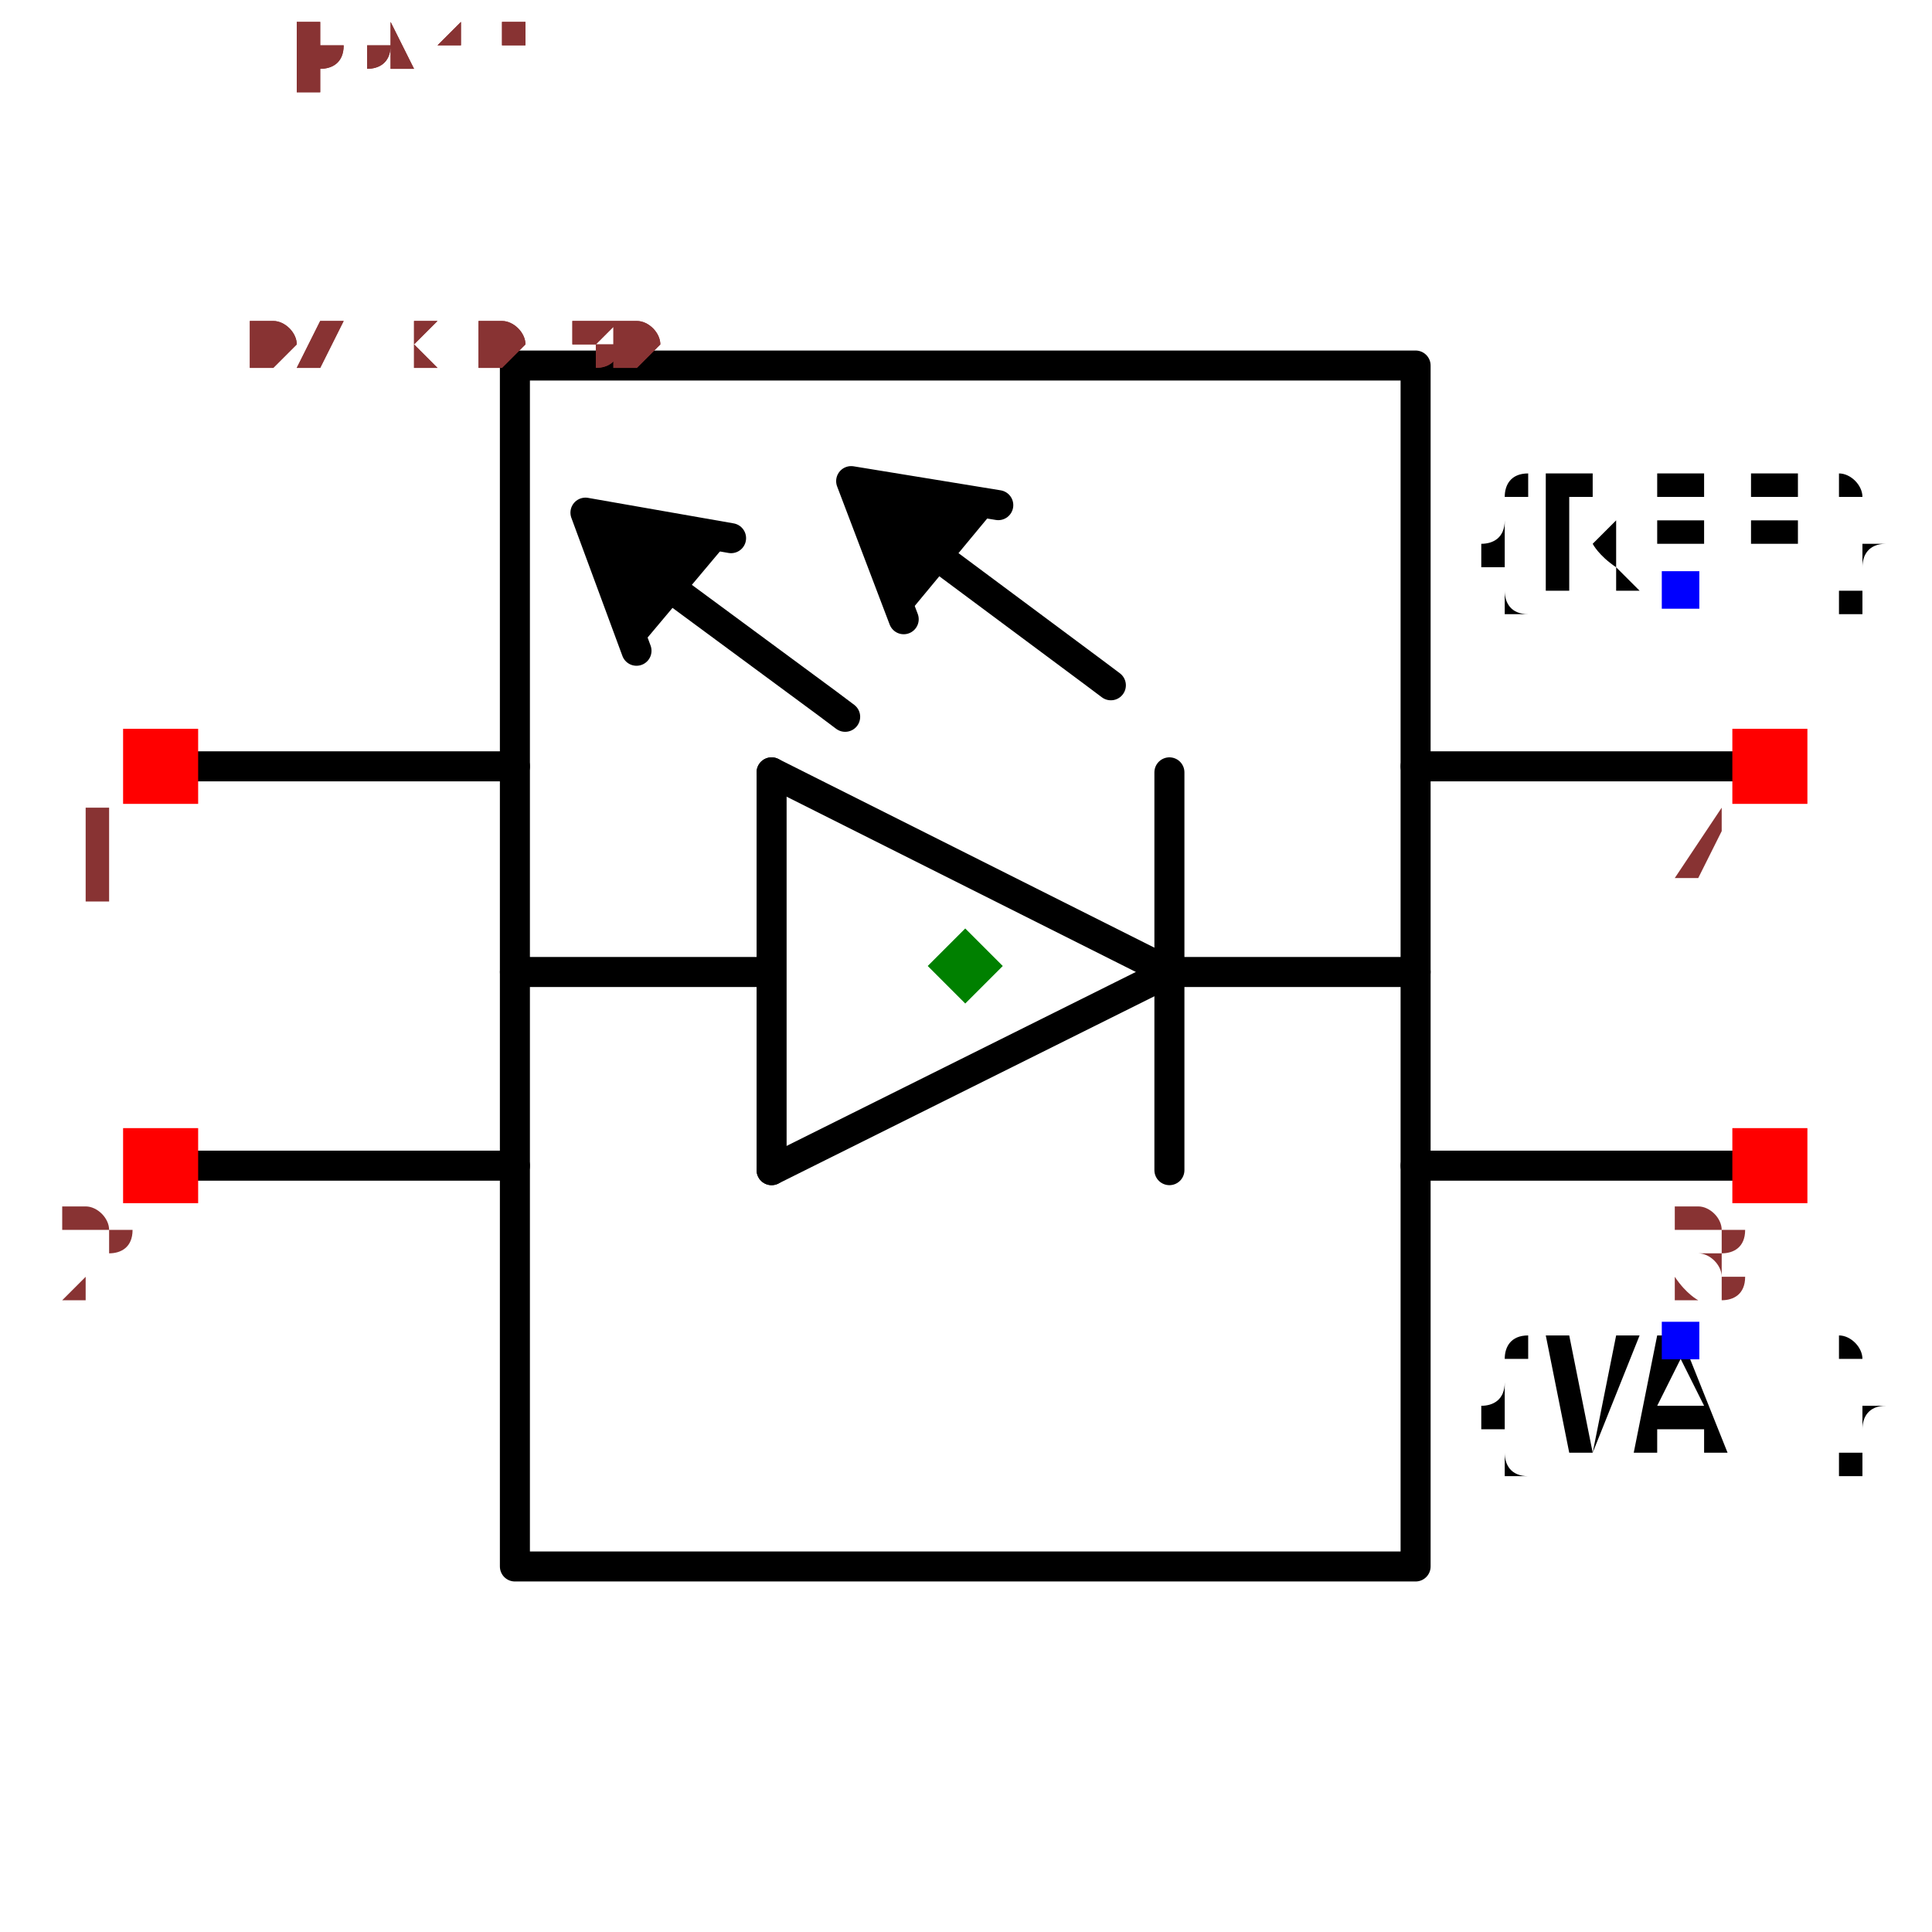
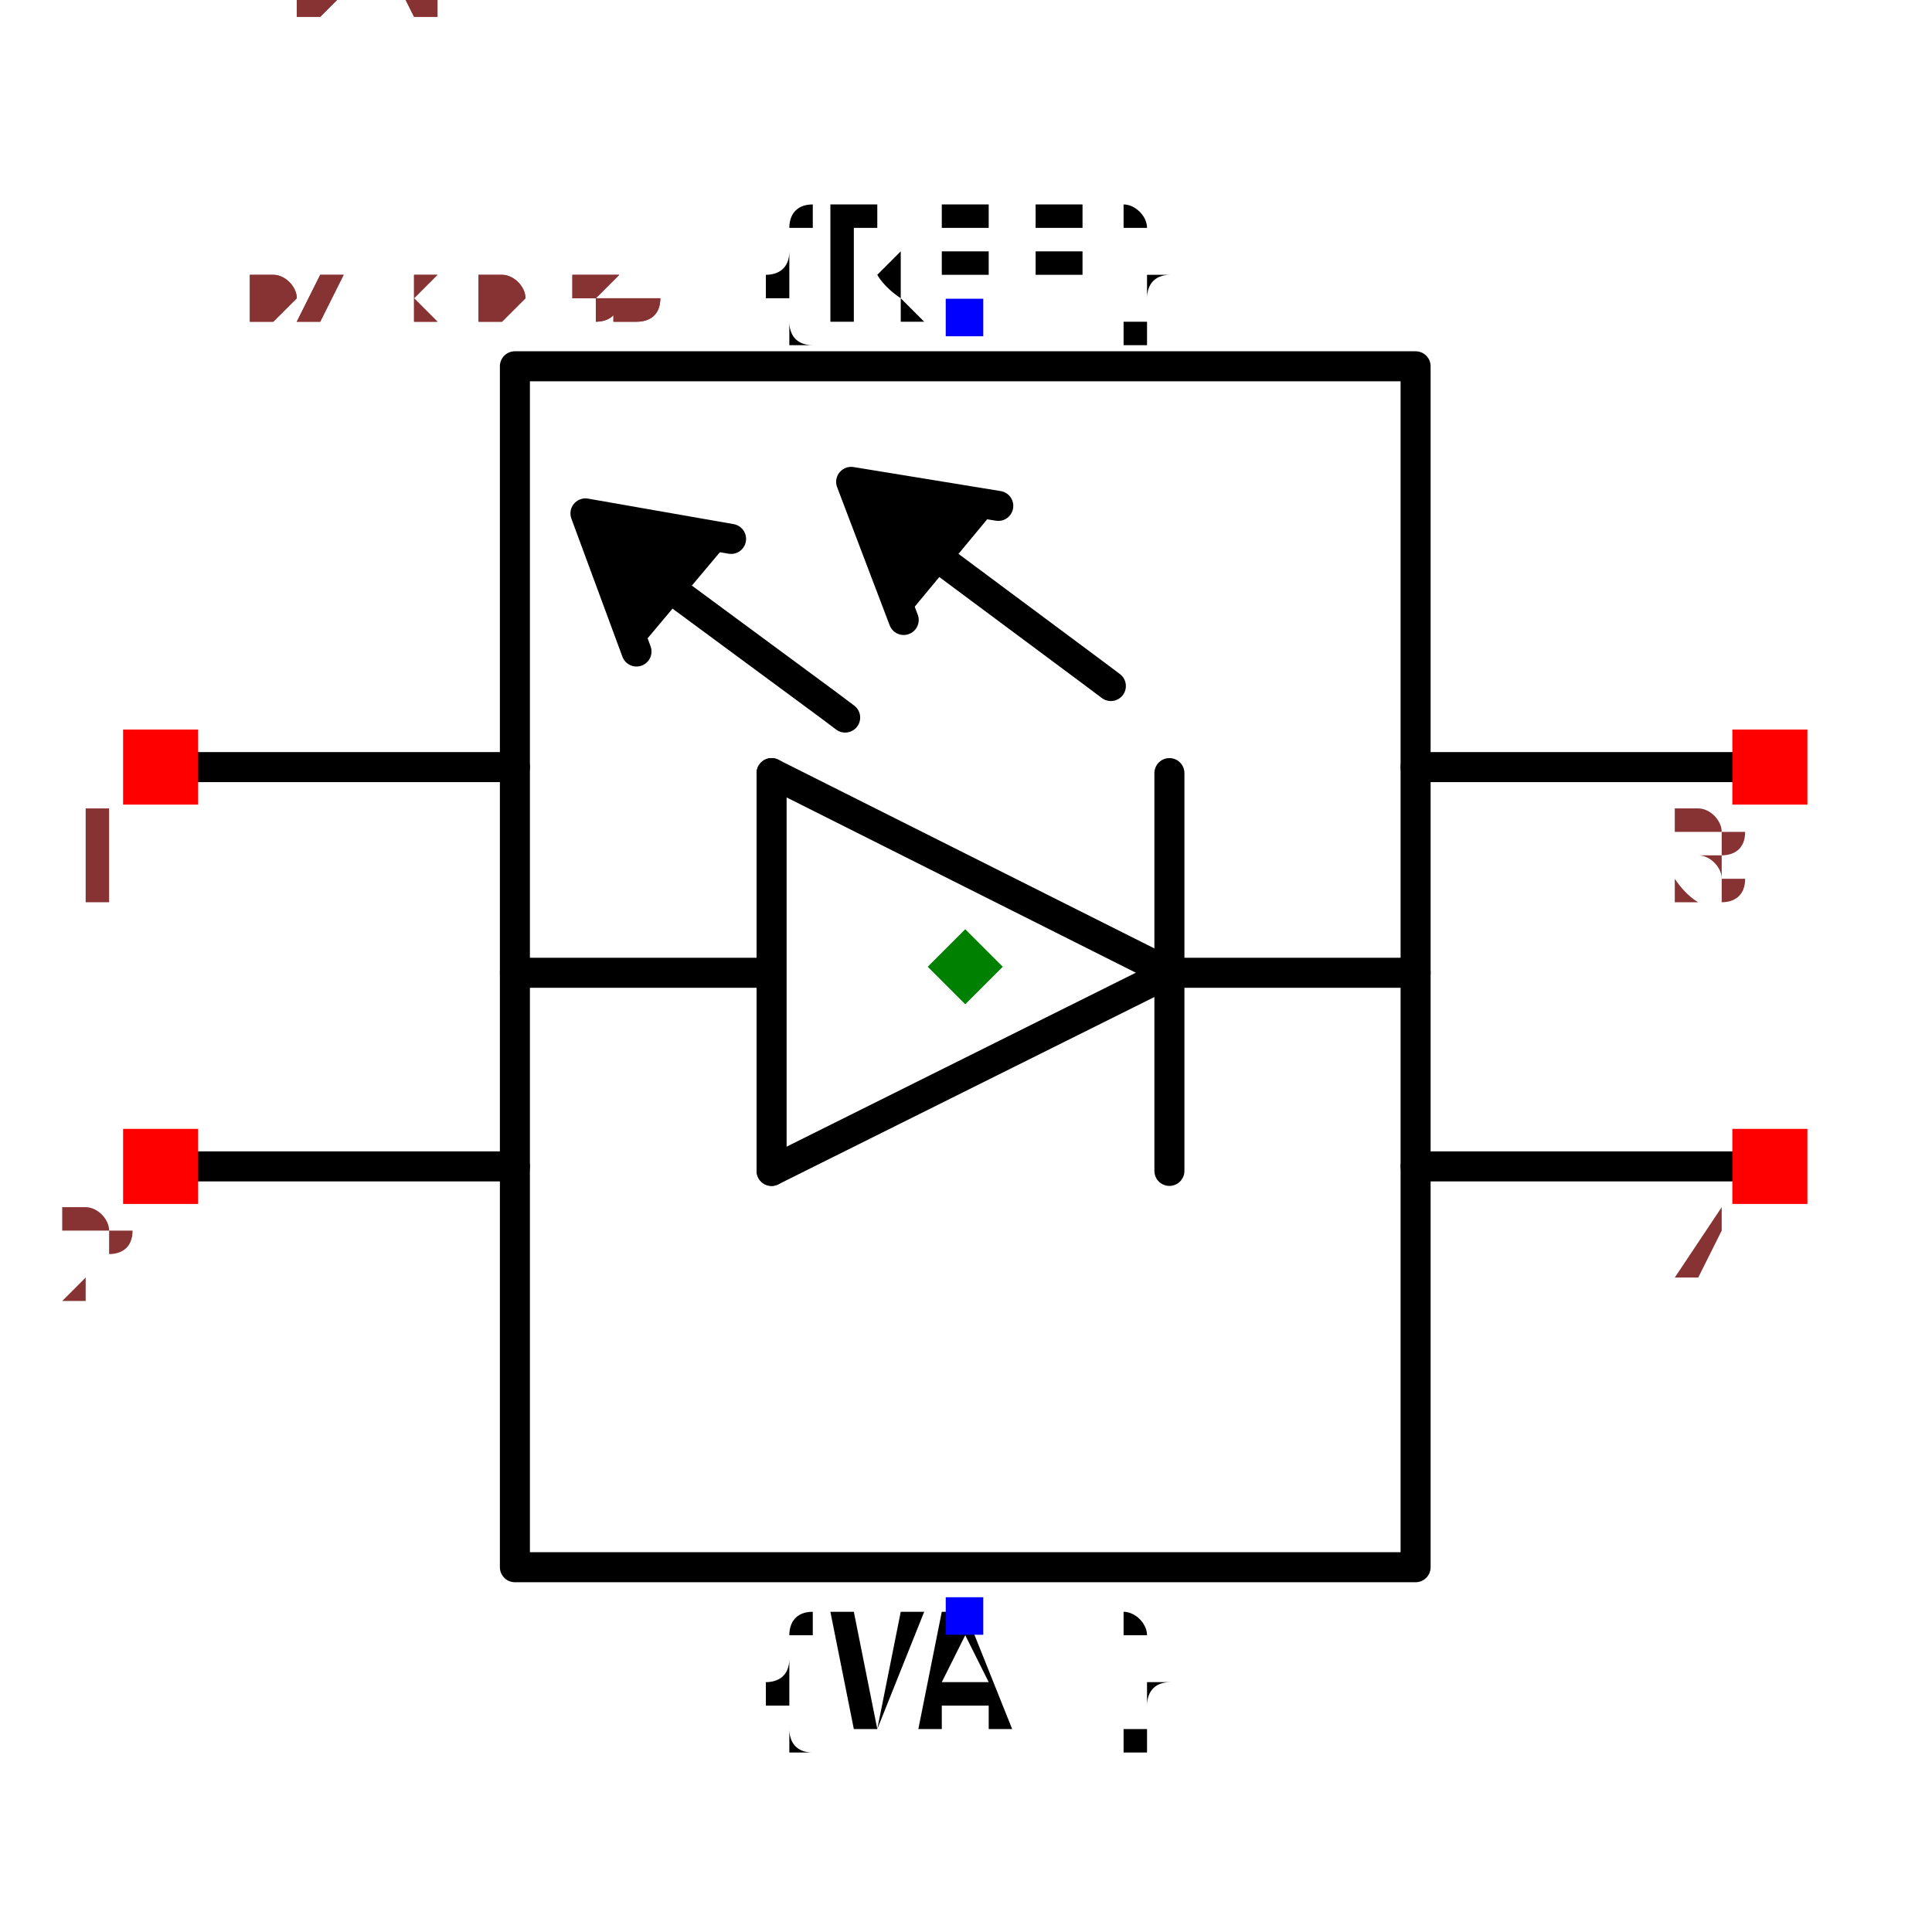
- <svg xmlns="http://www.w3.org/2000/svg" width="150" height="150" viewBox="-0.643 -0.48 1.287 0.96">
+ <svg xmlns="http://www.w3.org/2000/svg" width="150" height="150" viewBox="-0.643 -0.519 1.287 1.037">
  <path d="M0.136,0.004 L-0.129,0.136" fill="none" stroke="black" stroke-width="0.02" stroke-linecap="round" stroke-linejoin="round" />
  <path d="M0.128,0.004 L0.3,0.004" fill="none" stroke="black" stroke-width="0.02" stroke-linecap="round" stroke-linejoin="round" />
  <path d="M-0.129,-0.129 L0.136,0.004" fill="none" stroke="black" stroke-width="0.02" stroke-linecap="round" stroke-linejoin="round" />
  <path d="M-0.129,0.136 L-0.129,-0.129" fill="none" stroke="black" stroke-width="0.02" stroke-linecap="round" stroke-linejoin="round" />
  <path d="M0.136,-0.129 L0.136,0.136" fill="none" stroke="black" stroke-width="0.02" stroke-linecap="round" stroke-linejoin="round" />
  <path d="M-0.131,0.004 L-0.3,0.004" fill="none" stroke="black" stroke-width="0.02" stroke-linecap="round" stroke-linejoin="round" />
  <path d="M-0.156,-0.285 L-0.253,-0.302 L-0.219,-0.21" fill="black" stroke="black" stroke-width="0.02" stroke-linecap="round" stroke-linejoin="round" />
  <path d="M-0.08,-0.166 L-0.092,-0.175 L-0.214,-0.265 L-0.214,-0.266" fill="none" stroke="black" stroke-width="0.02" stroke-linecap="round" stroke-linejoin="round" />
  <path d="M0.022,-0.307 L-0.076,-0.323 L-0.041,-0.231" fill="black" stroke="black" stroke-width="0.02" stroke-linecap="round" stroke-linejoin="round" />
  <path d="M0.097,-0.187 L0.085,-0.196 L-0.036,-0.286 L-0.037,-0.287" fill="none" stroke="black" stroke-width="0.02" stroke-linecap="round" stroke-linejoin="round" />
  <path d="M-0.3,0.4 L0.3,0.4 L0.3,-0.4 L-0.3,-0.4 L-0.3,0.4 L-0.3,-0.4" fill="none" stroke="black" stroke-width="0.02" stroke-linecap="round" stroke-linejoin="round" />
  <path d="M-0.3,-0.133 L-0.536,-0.133" fill="none" stroke="black" stroke-width="0.02" stroke-linecap="round" stroke-linejoin="round" />
  <path d="M-0.3,0.133 L-0.536,0.133" fill="none" stroke="black" stroke-width="0.02" stroke-linecap="round" stroke-linejoin="round" />
  <path d="M0.3,0.133 L0.536,0.133" fill="none" stroke="black" stroke-width="0.02" stroke-linecap="round" stroke-linejoin="round" />
  <path d="M0.3,-0.133 L0.536,-0.133" fill="none" stroke="black" stroke-width="0.02" stroke-linecap="round" stroke-linejoin="round" />
-   <text x="0.476" y="0.25" dx="0" dy="0.075" text-anchor="middle" style="font: 0.1px monospace; fill: black">{VAL}</text>
-   <rect x="0.464" y="0.237" width="0.025" height="0.025" fill="blue" />
-   <text x="0.476" y="-0.25" dx="0" dy="0" text-anchor="middle" style="font: 0.1px monospace; fill: black">{REF}</text>
-   <rect x="0.464" y="-0.263" width="0.025" height="0.025" fill="blue" />
+   <text x="0" y="0.432" dx="0" dy="0.075" text-anchor="middle" style="font: 0.1px monospace; fill: black">{VAL}</text>
+   <rect x="-0.013" y="0.42" width="0.025" height="0.025" fill="blue" />
+   <text x="0" y="-0.432" dx="0" dy="0" text-anchor="middle" style="font: 0.1px monospace; fill: black">{REF}</text>
+   <rect x="-0.013" y="-0.445" width="0.025" height="0.025" fill="blue" />
  <rect x="-0.561" y="-0.158" width="0.05" height="0.05" fill="red" />
  <text x="-0.576" y="-0.043" text-anchor="middle" style="font: 0.08px monospace; fill: #833;">1</text>
  <rect x="-0.561" y="0.108" width="0.05" height="0.05" fill="red" />
  <text x="-0.576" y="0.223" text-anchor="middle" style="font: 0.08px monospace; fill: #833;">2</text>
  <rect x="0.511" y="0.108" width="0.05" height="0.05" fill="red" />
-   <text x="0.496" y="0.223" text-anchor="middle" style="font: 0.08px monospace; fill: #833;">3</text>
+   <text x="0.496" y="0.223" text-anchor="middle" style="font: 0.08px monospace; fill: #833;">4</text>
  <rect x="0.511" y="-0.158" width="0.05" height="0.05" fill="red" />
-   <text x="0.496" y="-0.043" text-anchor="middle" style="font: 0.08px monospace; fill: #833;">4</text>
+   <text x="0.496" y="-0.043" text-anchor="middle" style="font: 0.08px monospace; fill: #833;">3</text>
  <path d="M 3.3306690738754696e-16 -0.025 L 0.025 0 L 3.3306690738754696e-16 0.025 L -0.025 0 Z" fill="green" />
-   <text x="-0.536" y="-0.4" style="font: 0.05px monospace; fill: #833;">1.07 x 0.80</text>
-   <text x="-0.536" y="-0.45" dy="-0.15" style="font: 0.05px monospace; fill: #833;">1 [power]</text>
-   <text x="-0.536" y="-0.5" dy="-0.15" style="font: 0.05px monospace; fill: #833;">2 [dout]</text>
-   <text x="-0.536" y="-0.55" dy="-0.15" style="font: 0.05px monospace; fill: #833;">3 [din]</text>
-   <text x="-0.536" y="-0.6" dy="-0.15" style="font: 0.05px monospace; fill: #833;">4 [gnd]</text>
-   <text x="-0.536" y="-0.4" style="font: 0.05px monospace; fill: #833;">1.07 x 0.80</text>
-   <text x="-0.536" y="-0.45" dy="-0.15" style="font: 0.05px monospace; fill: #833;">1 [power]</text>
-   <text x="-0.536" y="-0.5" dy="-0.15" style="font: 0.05px monospace; fill: #833;">2 [dout]</text>
-   <text x="-0.536" y="-0.55" dy="-0.15" style="font: 0.05px monospace; fill: #833;">3 [din]</text>
-   <text x="-0.536" y="-0.6" dy="-0.15" style="font: 0.05px monospace; fill: #833;">4 [gnd]</text>
+   <text x="-0.536" y="-0.432" style="font: 0.05px monospace; fill: #833;">1.07 x 0.86</text>
+   <text x="-0.536" y="-0.482" dy="-0.15" style="font: 0.05px monospace; fill: #833;">1 [DIN]</text>
+   <text x="-0.536" y="-0.532" dy="-0.15" style="font: 0.05px monospace; fill: #833;">2 [POWER]</text>
+   <text x="-0.536" y="-0.582" dy="-0.15" style="font: 0.05px monospace; fill: #833;">4 [GND]</text>
+   <text x="-0.536" y="-0.632" dy="-0.15" style="font: 0.05px monospace; fill: #833;">3 [DOUT]</text>
+   <text x="-0.536" y="-0.432" style="font: 0.05px monospace; fill: #833;">1.07 x 0.86</text>
+   <text x="-0.536" y="-0.482" dy="-0.15" style="font: 0.05px monospace; fill: #833;">1 [DIN]</text>
+   <text x="-0.536" y="-0.532" dy="-0.15" style="font: 0.05px monospace; fill: #833;">2 [POWER]</text>
+   <text x="-0.536" y="-0.582" dy="-0.15" style="font: 0.05px monospace; fill: #833;">4 [GND]</text>
+   <text x="-0.536" y="-0.632" dy="-0.15" style="font: 0.05px monospace; fill: #833;">3 [DOUT]</text>
</svg>
